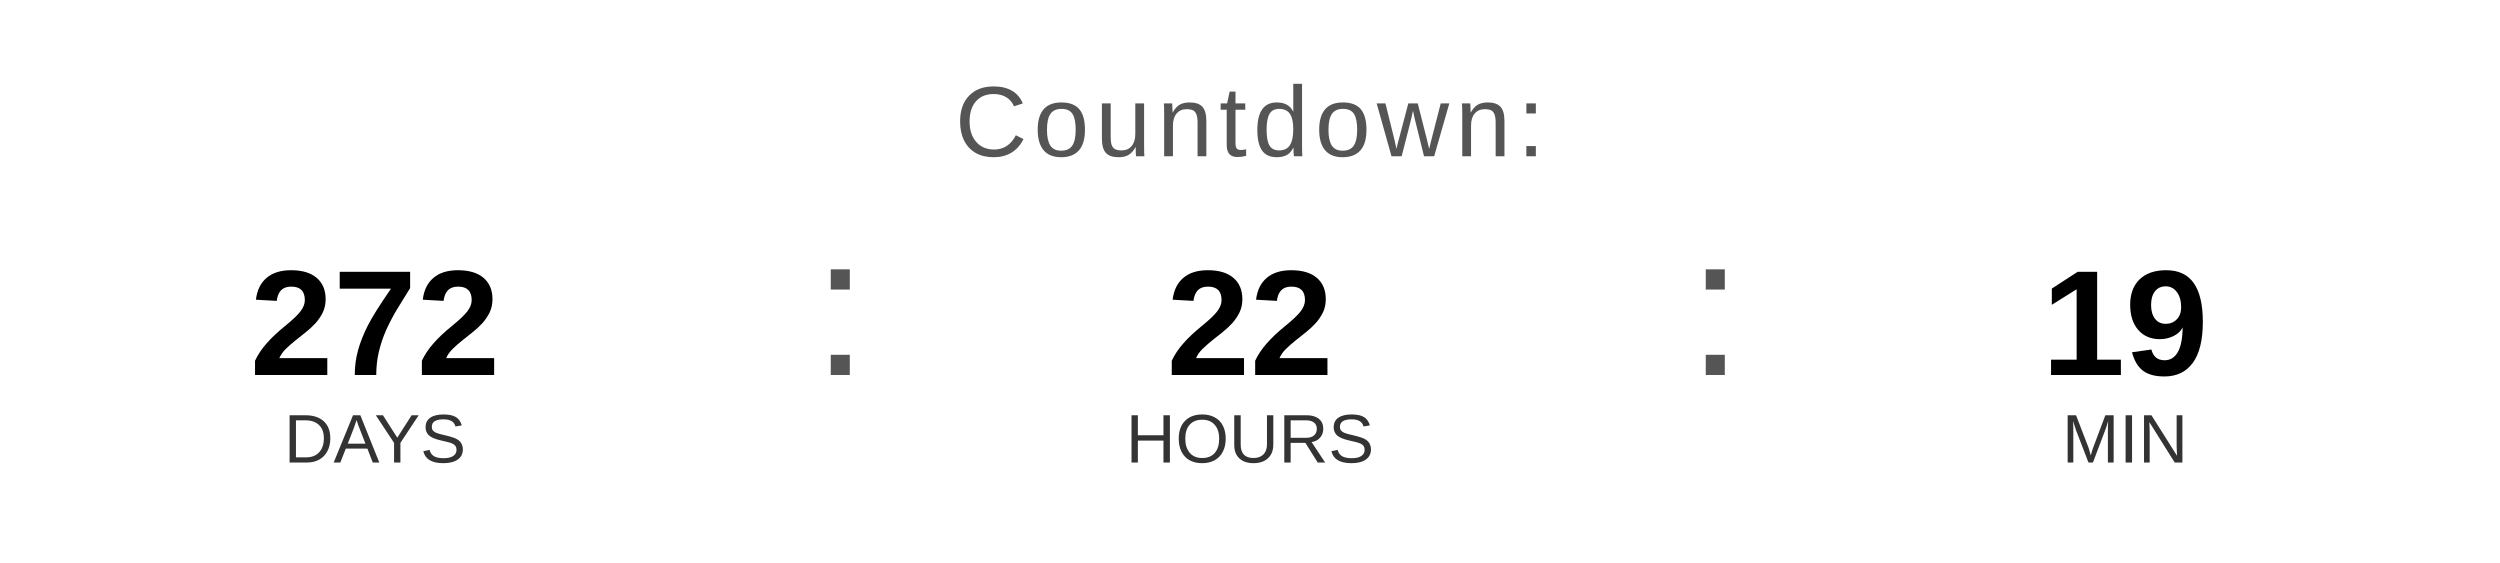
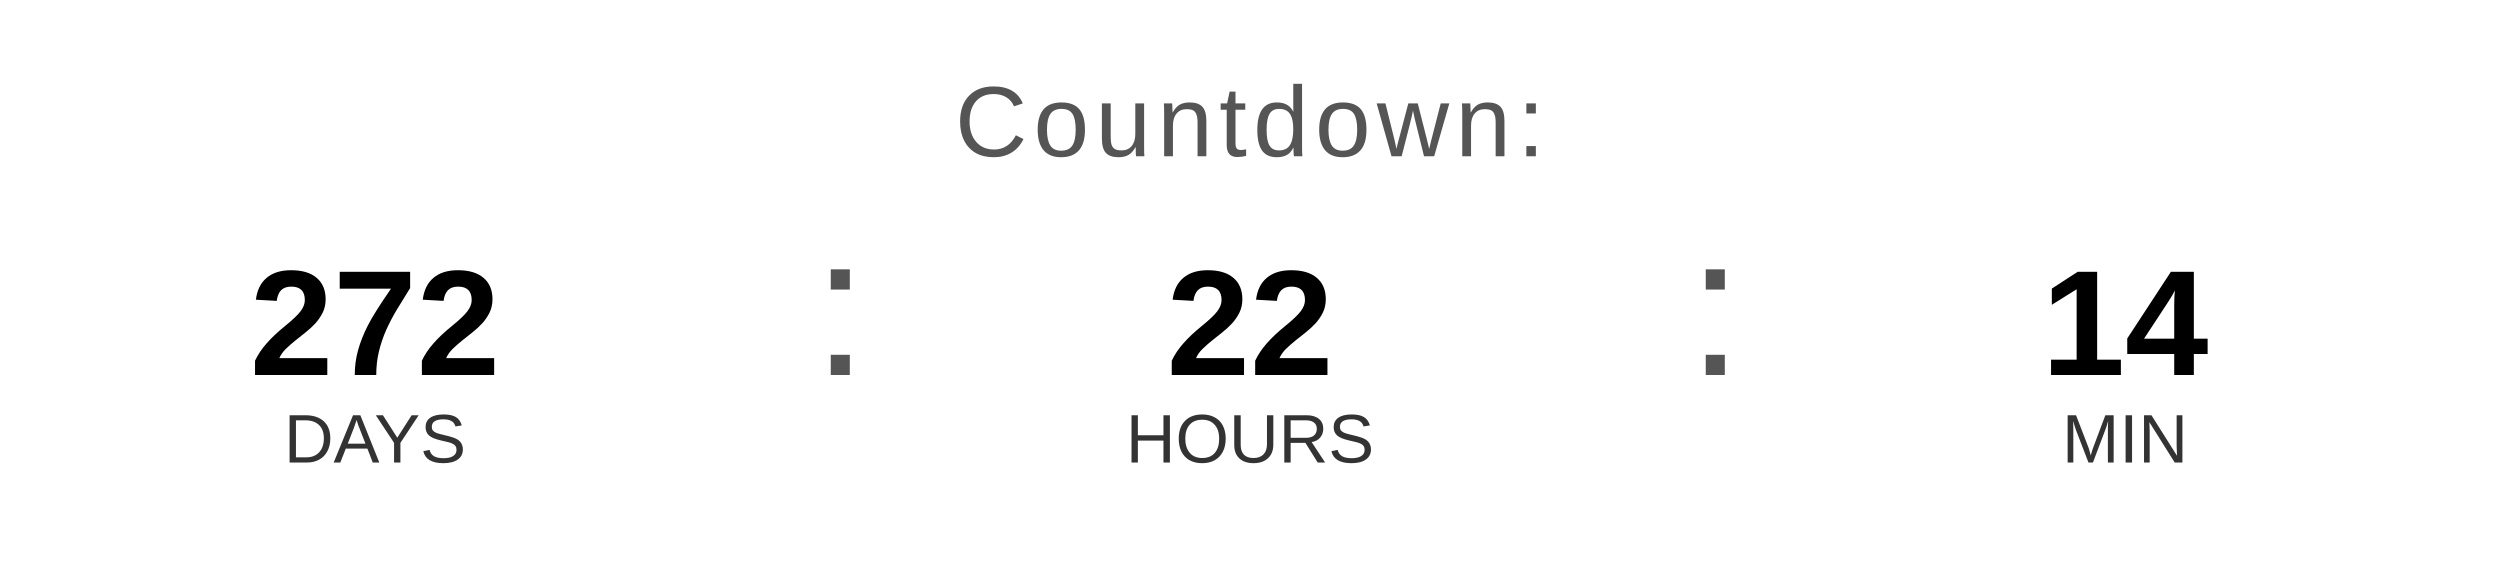
<svg xmlns="http://www.w3.org/2000/svg" width="400" height="90" viewBox="0 0 400 90">
  <text x="200" y="25" font-family="Arial, Helvetica, sans-serif" font-size="16" fill="#555555" text-anchor="middle" letter-spacing="1">
    Countdown:
  </text>
  <text x="60" y="60" font-family="Arial, Helvetica, sans-serif" font-size="24" font-weight="bold" fill="#000000" text-anchor="middle">272</text>
  <text x="60" y="74" font-family="Arial, Helvetica, sans-serif" font-size="11" fill="#333333" text-anchor="middle">DAYS</text>
  <text x="130" y="60" font-family="Arial, sans-serif" font-size="32" fill="#555555">:</text>
  <text x="200" y="60" font-family="Arial, Helvetica, sans-serif" font-size="24" font-weight="bold" fill="#000000" text-anchor="middle">22</text>
  <text x="200" y="74" font-family="Arial, Helvetica, sans-serif" font-size="11" fill="#333333" text-anchor="middle">HOURS</text>
  <text x="270" y="60" font-family="Arial, sans-serif" font-size="32" fill="#555555">:</text>
-   <text x="340" y="60" font-family="Arial, Helvetica, sans-serif" font-size="24" font-weight="bold" fill="#000000" text-anchor="middle">19</text>
+   <text x="340" y="60" font-family="Arial, Helvetica, sans-serif" font-size="24" font-weight="bold" fill="#000000" text-anchor="middle">14</text>
  <text x="340" y="74" font-family="Arial, Helvetica, sans-serif" font-size="11" fill="#333333" text-anchor="middle">MIN</text>
</svg>
